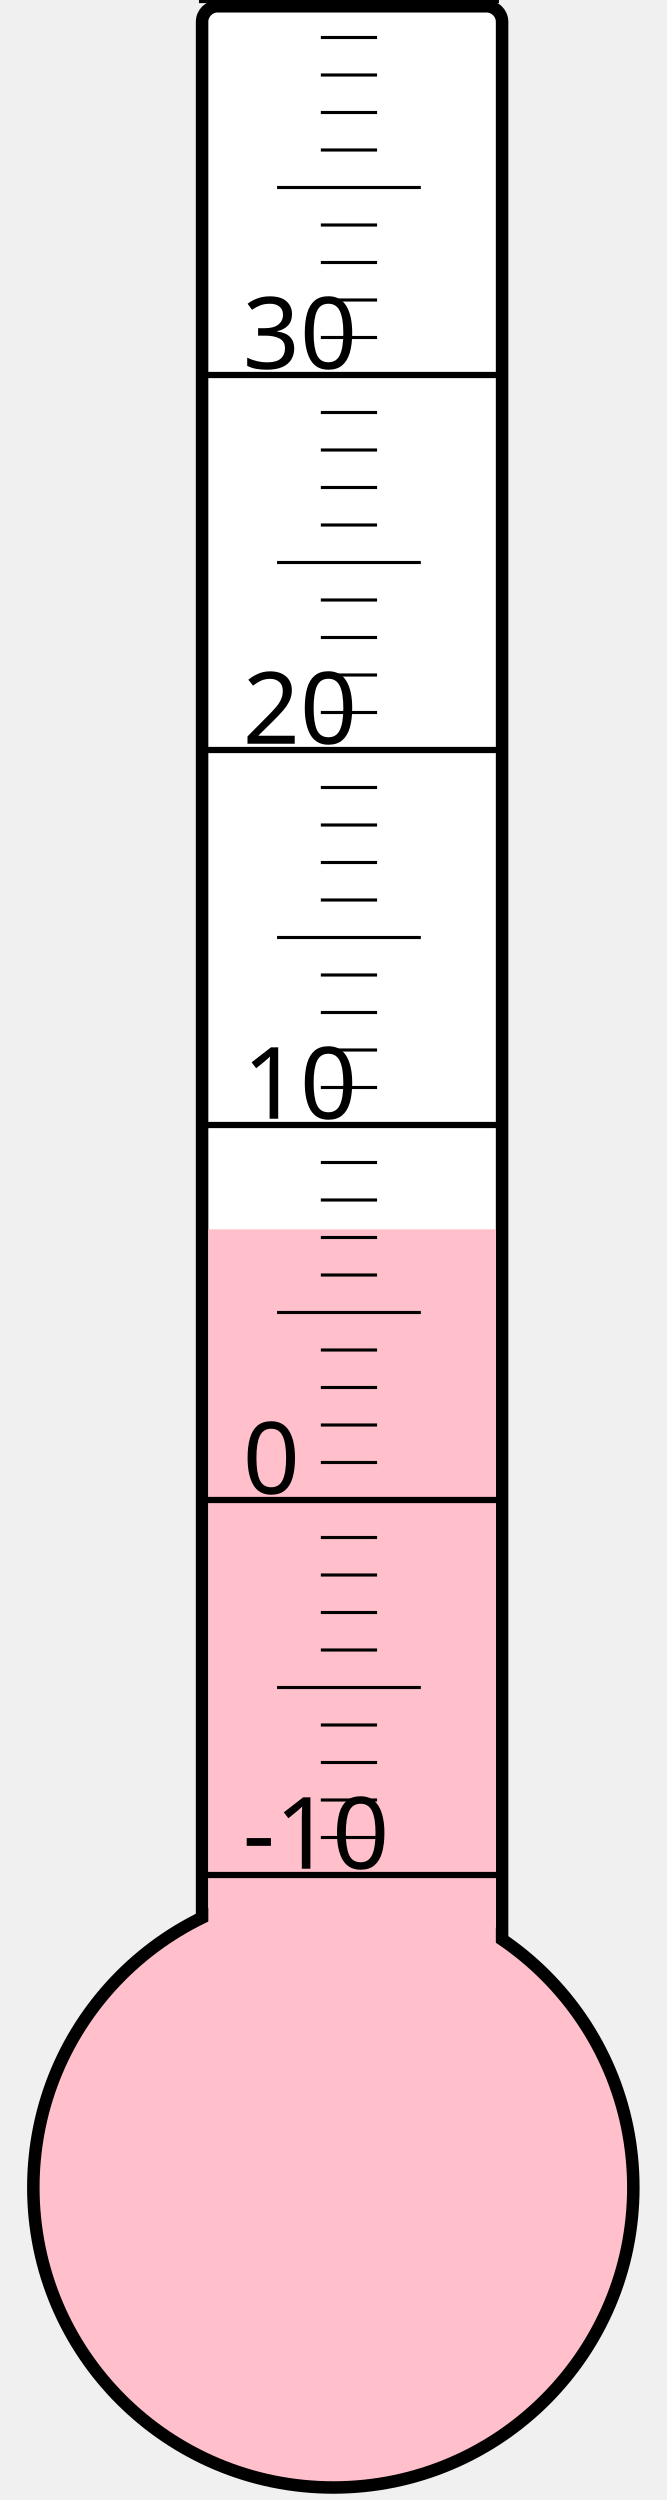
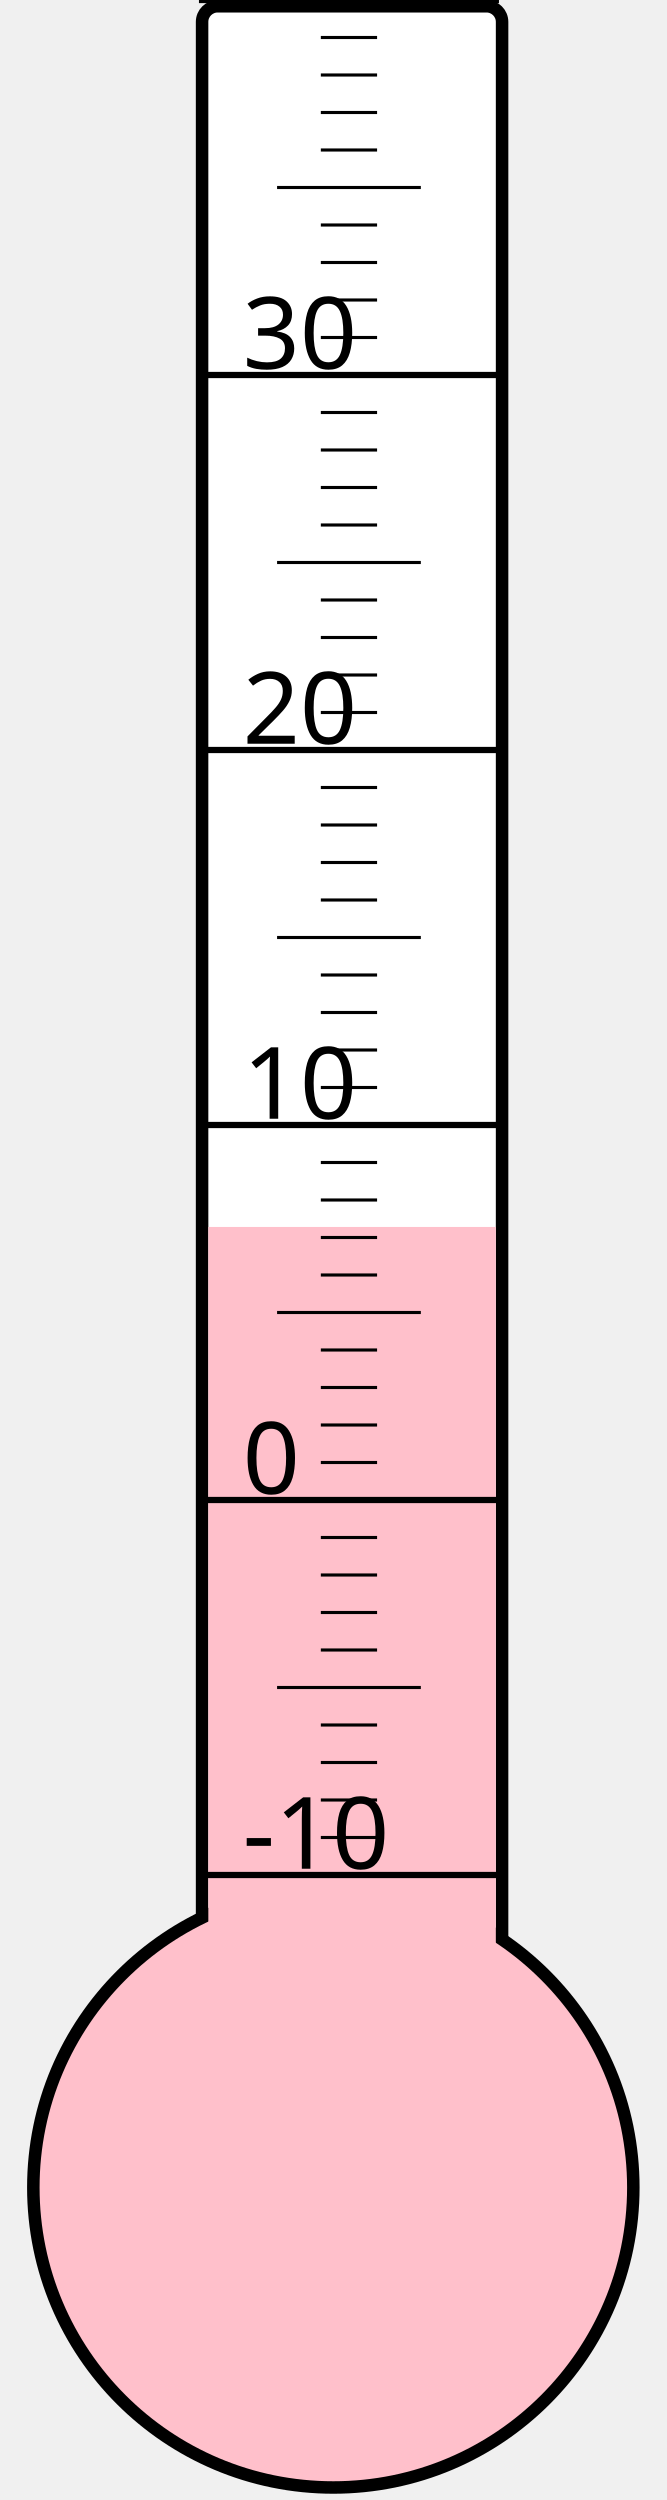
<svg xmlns="http://www.w3.org/2000/svg" width="40px" height="150px" viewBox="0 0 200 800">
  <rect width="200" height="800" x="0" y="0" style="fill: #ffffeb; fill-opacity: 0;" />
  <rect width="96" height="680" x="58" y="2" rx="5" ry="5" style="fill: white; fill-opacity: 1; stroke: black; stroke-width: 4;" />
  <circle cx="100" cy="700" r="96" style="fill: pink; stroke: black; stroke-width: 4;" />
-   <rect width="92" height="306.625" x="60" y="393.375" style="fill: pink; fill-opacity: 1; stroke-width: 0;" />
+   <rect width="92" height="307.375" x="60" y="392.625" style="fill: pink; fill-opacity: 1; stroke-width: 0;" />
  <text x="71" y="598" style="font-family: sans-serif; font-size: 24pt;">-10</text>
  <text x="71" y="478" style="font-family: sans-serif; font-size: 24pt;">0</text>
  <text x="71" y="358" style="font-family: sans-serif; font-size: 24pt;">10</text>
  <text x="71" y="238" style="font-family: sans-serif; font-size: 24pt;">20</text>
  <text x="71" y="118" style="font-family: sans-serif; font-size: 24pt;">30</text>
  <g style="stroke: black;">
    <line x1="57" y1="600" x2="153" y2="600" style="stroke-width: 2;" />
    <line x1="96" y1="588" x2="114" y2="588" style="stroke-width: 1;" />
    <line x1="96" y1="576" x2="114" y2="576" style="stroke-width: 1;" />
    <line x1="96" y1="564" x2="114" y2="564" style="stroke-width: 1;" />
    <line x1="96" y1="552" x2="114" y2="552" style="stroke-width: 1;" />
    <line x1="82" y1="540" x2="128" y2="540" style="stroke-width: 1;" />
    <line x1="96" y1="528" x2="114" y2="528" style="stroke-width: 1;" />
    <line x1="96" y1="516" x2="114" y2="516" style="stroke-width: 1;" />
    <line x1="96" y1="504" x2="114" y2="504" style="stroke-width: 1;" />
    <line x1="96" y1="492" x2="114" y2="492" style="stroke-width: 1;" />
    <line x1="57" y1="480" x2="153" y2="480" style="stroke-width: 2;" />
    <line x1="96" y1="468" x2="114" y2="468" style="stroke-width: 1;" />
    <line x1="96" y1="456" x2="114" y2="456" style="stroke-width: 1;" />
    <line x1="96" y1="444" x2="114" y2="444" style="stroke-width: 1;" />
    <line x1="96" y1="432" x2="114" y2="432" style="stroke-width: 1;" />
    <line x1="82" y1="420" x2="128" y2="420" style="stroke-width: 1;" />
    <line x1="96" y1="408" x2="114" y2="408" style="stroke-width: 1;" />
    <line x1="96" y1="396" x2="114" y2="396" style="stroke-width: 1;" />
    <line x1="96" y1="384" x2="114" y2="384" style="stroke-width: 1;" />
    <line x1="96" y1="372" x2="114" y2="372" style="stroke-width: 1;" />
    <line x1="57" y1="360" x2="153" y2="360" style="stroke-width: 2;" />
    <line x1="96" y1="348" x2="114" y2="348" style="stroke-width: 1;" />
    <line x1="96" y1="336" x2="114" y2="336" style="stroke-width: 1;" />
    <line x1="96" y1="324" x2="114" y2="324" style="stroke-width: 1;" />
    <line x1="96" y1="312" x2="114" y2="312" style="stroke-width: 1;" />
    <line x1="82" y1="300" x2="128" y2="300" style="stroke-width: 1;" />
    <line x1="96" y1="288" x2="114" y2="288" style="stroke-width: 1;" />
    <line x1="96" y1="276" x2="114" y2="276" style="stroke-width: 1;" />
    <line x1="96" y1="264" x2="114" y2="264" style="stroke-width: 1;" />
    <line x1="96" y1="252" x2="114" y2="252" style="stroke-width: 1;" />
    <line x1="57" y1="240" x2="153" y2="240" style="stroke-width: 2;" />
    <line x1="96" y1="228" x2="114" y2="228" style="stroke-width: 1;" />
    <line x1="96" y1="216" x2="114" y2="216" style="stroke-width: 1;" />
    <line x1="96" y1="204" x2="114" y2="204" style="stroke-width: 1;" />
    <line x1="96" y1="192" x2="114" y2="192" style="stroke-width: 1;" />
    <line x1="82" y1="180" x2="128" y2="180" style="stroke-width: 1;" />
    <line x1="96" y1="168" x2="114" y2="168" style="stroke-width: 1;" />
    <line x1="96" y1="156" x2="114" y2="156" style="stroke-width: 1;" />
    <line x1="96" y1="144" x2="114" y2="144" style="stroke-width: 1;" />
    <line x1="96" y1="132" x2="114" y2="132" style="stroke-width: 1;" />
    <line x1="57" y1="120" x2="153" y2="120" style="stroke-width: 2;" />
    <line x1="96" y1="108" x2="114" y2="108" style="stroke-width: 1;" />
    <line x1="96" y1="96" x2="114" y2="96" style="stroke-width: 1;" />
    <line x1="96" y1="84" x2="114" y2="84" style="stroke-width: 1;" />
    <line x1="96" y1="72" x2="114" y2="72" style="stroke-width: 1;" />
    <line x1="82" y1="60" x2="128" y2="60" style="stroke-width: 1;" />
    <line x1="96" y1="48" x2="114" y2="48" style="stroke-width: 1;" />
    <line x1="96" y1="36" x2="114" y2="36" style="stroke-width: 1;" />
    <line x1="96" y1="24" x2="114" y2="24" style="stroke-width: 1;" />
    <line x1="96" y1="12" x2="114" y2="12" style="stroke-width: 1;" />
    <line x1="57" y1="0" x2="153" y2="0" style="stroke-width: 2;" />
  </g>
</svg>
